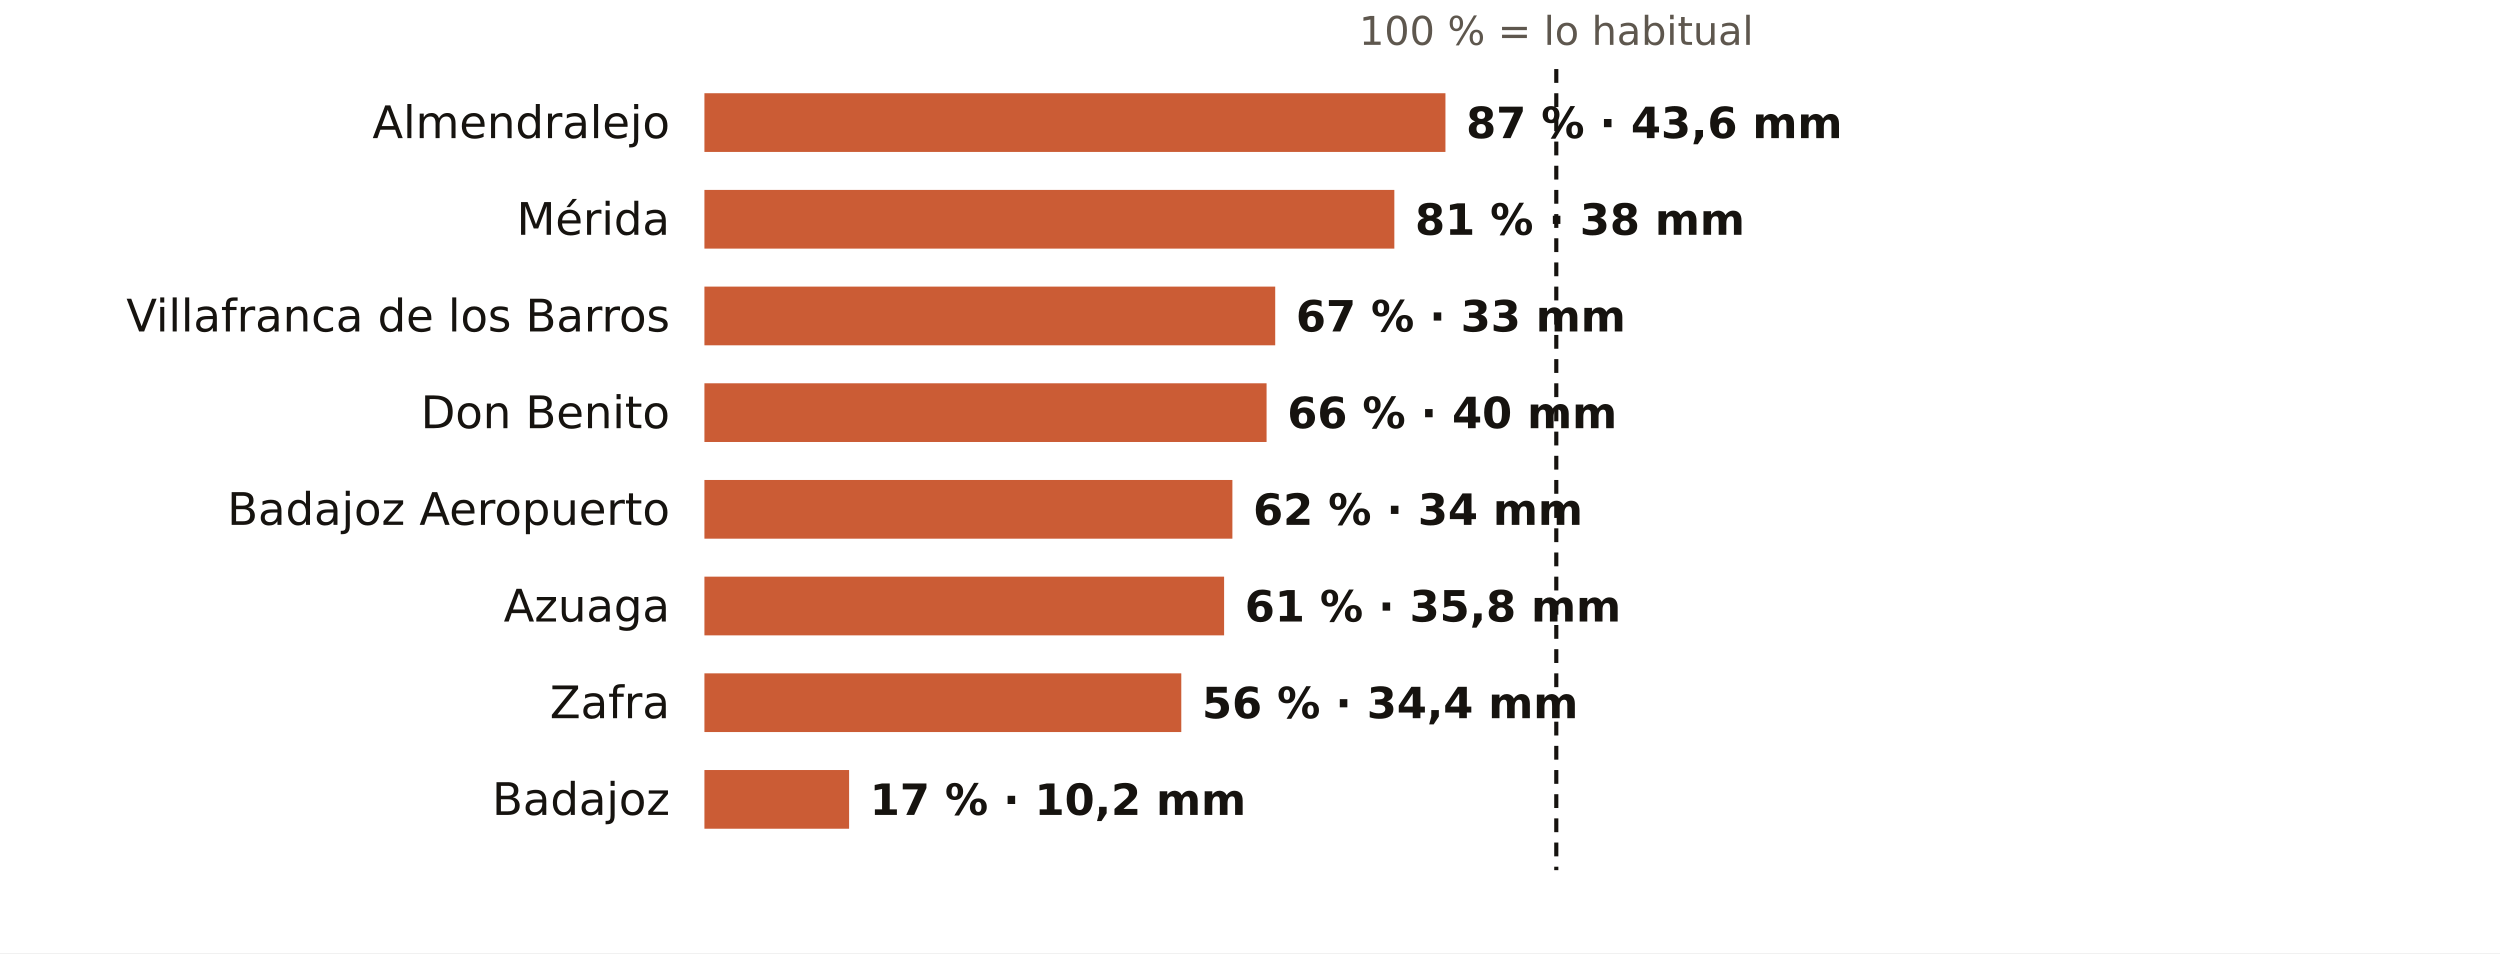
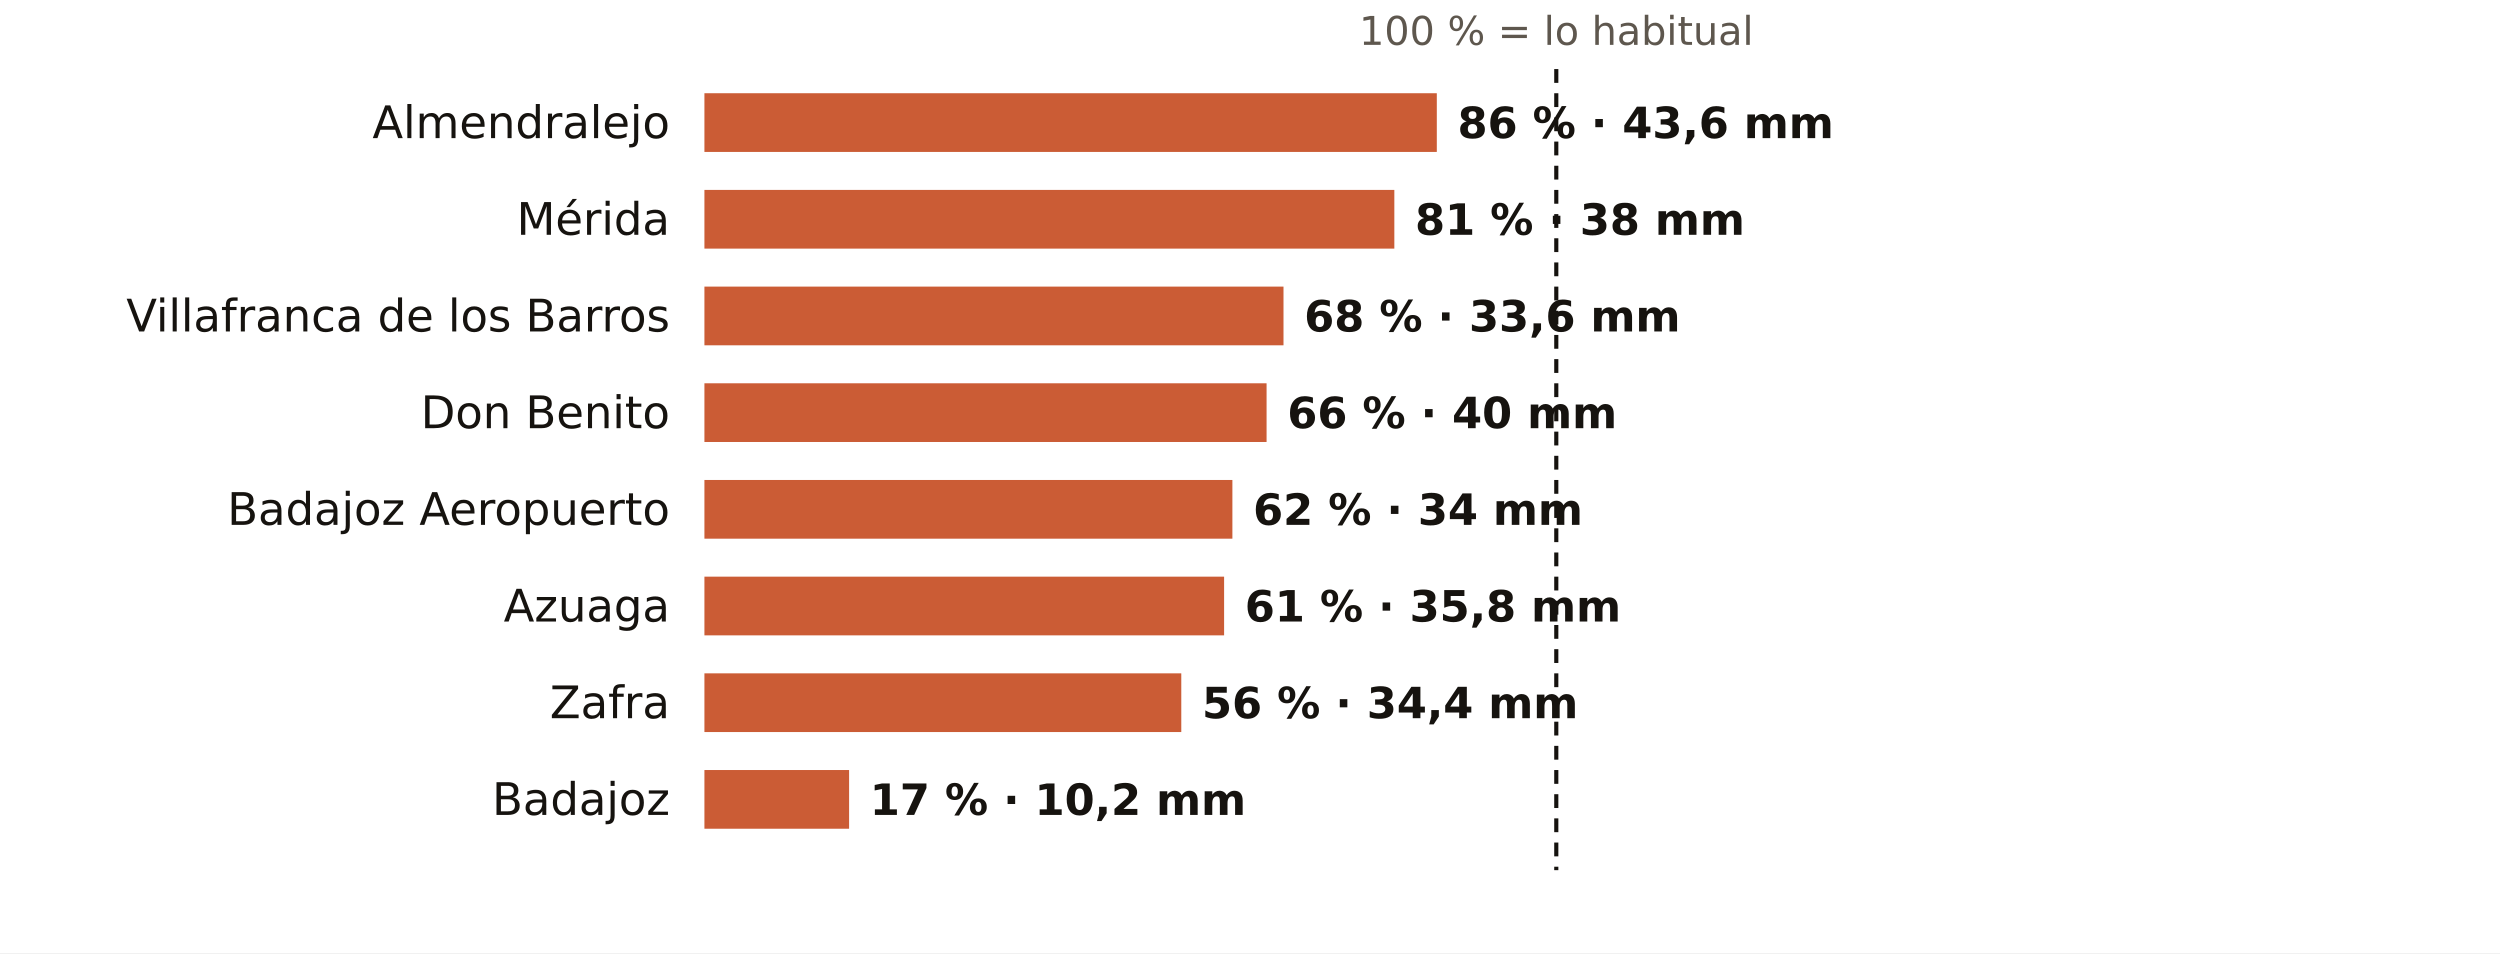
<svg xmlns="http://www.w3.org/2000/svg" viewBox="0 0 724 276" width="724" height="276" role="img" aria-label="El otoño en los pluviómetros de AEMET de Badajoz: % de lo habitual">
  <rect width="724" height="276" fill="#FFFFFF" />
  <text x="450.7" y="13.0" font-size="11.5" fill="#5E574E" text-anchor="middle" font-weight="400" font-family="Public Sans, DejaVu Sans, Arial, sans-serif">100 % = lo habitual</text>
  <text x="194.0" y="40.0" font-size="13" fill="#16130F" text-anchor="end" font-weight="500" font-family="Public Sans, DejaVu Sans, Arial, sans-serif">Almendralejo</text>
-   <rect x="204" y="27" width="214.6" height="17" fill="#C4461A" opacity="0.88" />
-   <text x="424.6" y="40.0" font-size="12.5" fill="#16130F" text-anchor="start" font-weight="600" font-family="Public Sans, DejaVu Sans, Arial, sans-serif">87 % · 43,6 mm</text>
+   <rect x="204" y="27" width="212.1" height="17" fill="#C4461A" opacity="0.88" />
+   <text x="422.1" y="40.0" font-size="12.5" fill="#16130F" text-anchor="start" font-weight="600" font-family="Public Sans, DejaVu Sans, Arial, sans-serif">86 % · 43,6 mm</text>
  <text x="194.0" y="68.0" font-size="13" fill="#16130F" text-anchor="end" font-weight="500" font-family="Public Sans, DejaVu Sans, Arial, sans-serif">Mérida</text>
  <rect x="204" y="55" width="199.8" height="17" fill="#C4461A" opacity="0.88" />
  <text x="409.8" y="68.0" font-size="12.5" fill="#16130F" text-anchor="start" font-weight="600" font-family="Public Sans, DejaVu Sans, Arial, sans-serif">81 % · 38 mm</text>
  <text x="194.0" y="96.0" font-size="13" fill="#16130F" text-anchor="end" font-weight="500" font-family="Public Sans, DejaVu Sans, Arial, sans-serif">Villafranca de los Barros</text>
-   <rect x="204" y="83" width="165.3" height="17" fill="#C4461A" opacity="0.88" />
-   <text x="375.3" y="96.0" font-size="12.5" fill="#16130F" text-anchor="start" font-weight="600" font-family="Public Sans, DejaVu Sans, Arial, sans-serif">67 % · 33 mm</text>
+   <rect x="204" y="83" width="167.7" height="17" fill="#C4461A" opacity="0.88" />
+   <text x="377.7" y="96.0" font-size="12.5" fill="#16130F" text-anchor="start" font-weight="600" font-family="Public Sans, DejaVu Sans, Arial, sans-serif">68 % · 33,6 mm</text>
  <text x="194.0" y="124.0" font-size="13" fill="#16130F" text-anchor="end" font-weight="500" font-family="Public Sans, DejaVu Sans, Arial, sans-serif">Don Benito</text>
  <rect x="204" y="111" width="162.8" height="17" fill="#C4461A" opacity="0.88" />
  <text x="372.8" y="124.0" font-size="12.5" fill="#16130F" text-anchor="start" font-weight="600" font-family="Public Sans, DejaVu Sans, Arial, sans-serif">66 % · 40 mm</text>
  <text x="194.0" y="152.0" font-size="13" fill="#16130F" text-anchor="end" font-weight="500" font-family="Public Sans, DejaVu Sans, Arial, sans-serif">Badajoz Aeropuerto</text>
  <rect x="204" y="139" width="152.9" height="17" fill="#C4461A" opacity="0.88" />
  <text x="362.9" y="152.0" font-size="12.5" fill="#16130F" text-anchor="start" font-weight="600" font-family="Public Sans, DejaVu Sans, Arial, sans-serif">62 % · 34 mm</text>
  <text x="194.0" y="180.0" font-size="13" fill="#16130F" text-anchor="end" font-weight="500" font-family="Public Sans, DejaVu Sans, Arial, sans-serif">Azuaga</text>
  <rect x="204" y="167" width="150.5" height="17" fill="#C4461A" opacity="0.88" />
  <text x="360.5" y="180.0" font-size="12.5" fill="#16130F" text-anchor="start" font-weight="600" font-family="Public Sans, DejaVu Sans, Arial, sans-serif">61 % · 35,8 mm</text>
  <text x="194.0" y="208.0" font-size="13" fill="#16130F" text-anchor="end" font-weight="500" font-family="Public Sans, DejaVu Sans, Arial, sans-serif">Zafra</text>
  <rect x="204" y="195" width="138.1" height="17" fill="#C4461A" opacity="0.88" />
  <text x="348.1" y="208.0" font-size="12.5" fill="#16130F" text-anchor="start" font-weight="600" font-family="Public Sans, DejaVu Sans, Arial, sans-serif">56 % · 34,4 mm</text>
  <text x="194.0" y="236.0" font-size="13" fill="#16130F" text-anchor="end" font-weight="500" font-family="Public Sans, DejaVu Sans, Arial, sans-serif">Badajoz</text>
  <rect x="204" y="223" width="41.9" height="17" fill="#C4461A" opacity="0.88" />
  <text x="251.9" y="236.0" font-size="12.5" fill="#16130F" text-anchor="start" font-weight="600" font-family="Public Sans, DejaVu Sans, Arial, sans-serif">17 % · 10,2 mm</text>
  <line x1="450.7" x2="450.7" y1="20" y2="252" stroke="#16130F" stroke-width="1.2" stroke-dasharray="4 3" />
</svg>
